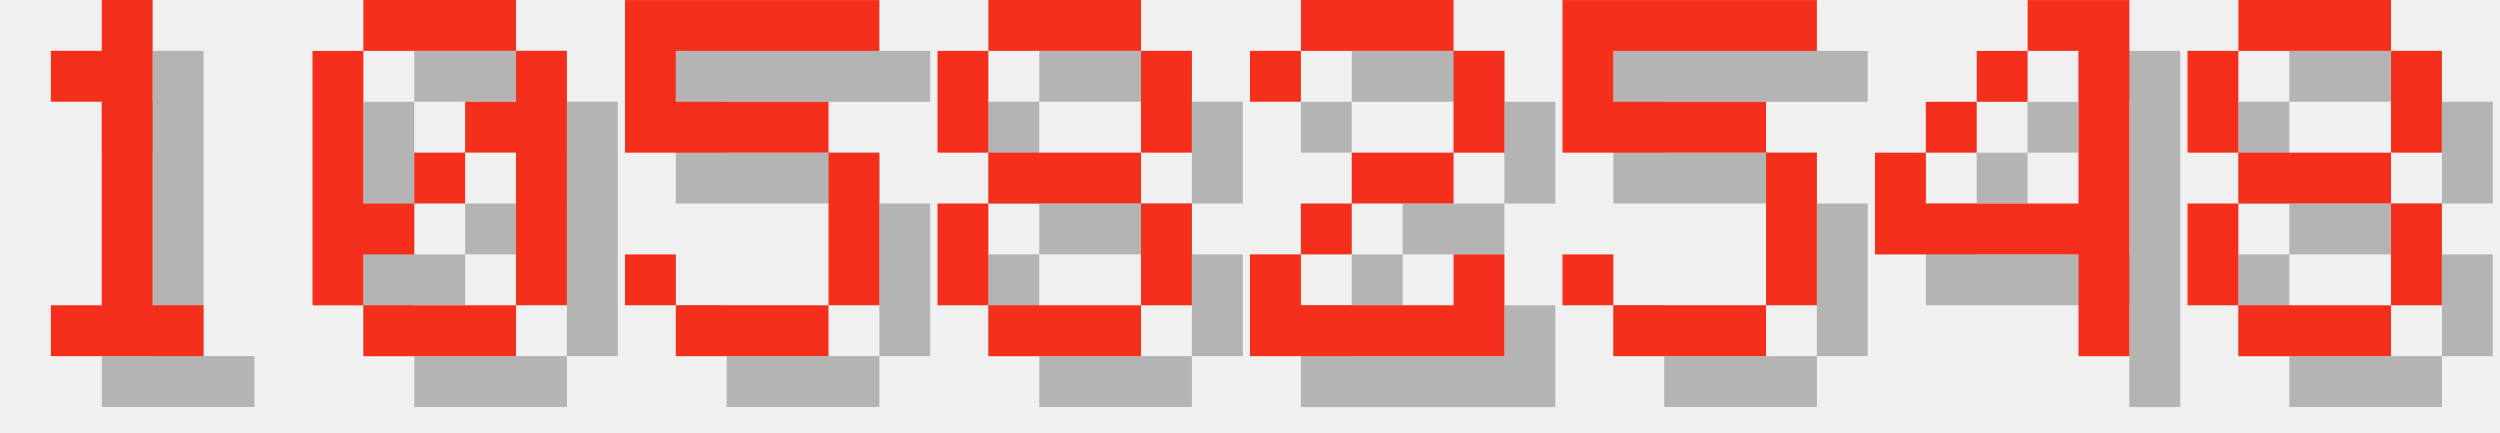
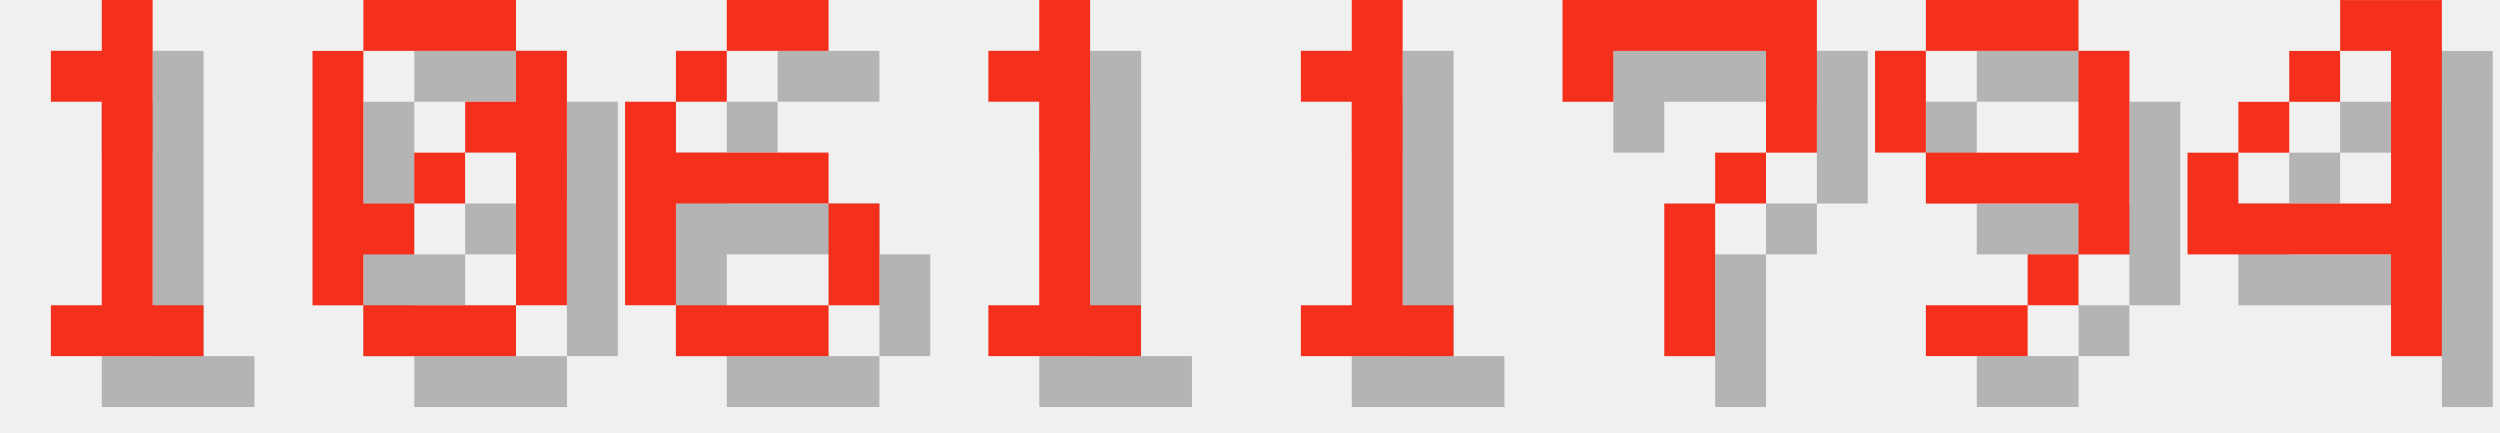
<svg xmlns="http://www.w3.org/2000/svg" version="1.1" width="208.0" height="36">
  <style>
        .text-foreground {
            fill: #F4301C;
        }
        .text-shadow {
            fill: #000000;
            fill-opacity: 0.25;
        }
    </style>
  <g class="digit" id="digit_1" transform="translate(0.0, 0), scale(4)">
    <path id="digit_1_shadow" class="text-shadow" d="m2.117 2.117v1.058h1.058v4.233h-1.058v1.058h3.175v-1.058h-1.058v-6.35h-1.058v1.058h-1.058z" fill-opacity=".5" style="paint-order:stroke fill markers" />
    <path id="digit_1_fg" class="text-foreground" d="m1.058 1.058v1.058h1.058v4.233h-1.058v1.058h3.175v-1.058h-1.058v-6.35h-1.058v1.058h-1.058z" fill="#fff" style="paint-order:stroke fill markers" />
  </g>
  <g class="digit" id="digit_0" transform="translate(26.0, 0), scale(4)">
    <path id="digit_0_shadow" class="text-shadow" d="m2.117 1.058v1.058h3.175v-1.058h-3.175zm3.175 1.058v1.058h-1.058v1.058h1.058v3.175h1.058v-5.292h-1.058zm0 5.292h-3.175v1.058h3.175v-1.058zm-3.175 0v-1.058h1.058v-1.058h-1.058v-3.175h-1.058v5.292h1.058zm1.058-2.117h1.058v-1.058h-1.058v1.058z" fill-opacity=".5" style="paint-order:stroke fill markers" />
    <path id="digit_0_fg" class="text-foreground" d="m1.058 0v1.058h3.175v-1.058h-3.175zm3.175 1.058v1.058h-1.058v1.058h1.058v3.175h1.058v-5.292h-1.058zm0 5.292h-3.175v1.058h3.175v-1.058zm-3.175 0v-1.058h1.058v-1.058h-1.058v-3.175h-1.058v5.292h1.058zm1.058-2.117h1.058v-1.058h-1.058v1.058z" fill="#fff" style="paint-order:stroke fill markers" />
  </g>
-   <g class="digit" id="digit_5" transform="translate(52.0, 0), scale(4)">
-     <path id="digit_5_shadow" class="text-shadow" d="m1.058 1.058v3.175h4.233v3.175h-3.175v-1.058h-1.058v1.058h1.058v1.058h3.175v-1.058h1.058v-3.175h-1.058v-1.058h-3.175v-1.058h4.233v-1.058h-5.292z" fill-opacity=".5" style="paint-order:stroke fill markers" />
-     <path id="digit_5_fg" class="text-foreground" d="m0 0v3.175h4.233v3.175h-3.175v-1.058h-1.058v1.058h1.058v1.058h3.175v-1.058h1.058v-3.175h-1.058v-1.058h-3.175v-1.058h4.233v-1.058h-5.292z" fill="#fff" style="paint-order:stroke fill markers" />
+   <g class="digit" id="digit_6" transform="translate(52.0, 0), scale(4)">
+     <path id="digit_6_shadow" class="text-shadow" d="m3.175 1.058v1.058h2.117v-1.058h-2.117zm0 1.058h-1.058v1.058h1.058v-1.058zm-1.058 1.058h-1.058v4.233h1.058v-2.117h3.175v-1.058h-3.175v-1.058zm3.175 2.117v2.117h1.058v-2.117h-1.058zm0 2.117h-3.175v1.058h3.175v-1.058z" fill-opacity=".5" style="paint-order:stroke fill markers" />
+     <path id="digit_6_fg" class="text-foreground" d="m2.117 0v1.058h2.117v-1.058h-2.117zm0 1.058h-1.058v1.058h1.058v-1.058zm-1.058 1.058h-1.058v4.233h1.058v-2.117h3.175v-1.058h-3.175v-1.058zm3.175 2.117v2.117h1.058v-2.117h-1.058zm0 2.117h-3.175v1.058h3.175v-1.058z" fill="#fff" style="paint-order:stroke fill markers" />
  </g>
-   <g class="digit" id="digit_8" transform="translate(78.0, 0), scale(4)">
-     <path id="digit_8_shadow" class="text-shadow" d="m2.117 1.058v1.058h3.175v-1.058h-3.175zm3.175 1.058v2.117h1.058v-2.117h-1.058zm0 2.117h-3.175v1.058h3.175v-1.058zm0 1.058v2.117h1.058v-2.117h-1.058zm0 2.117h-3.175v1.058h3.175v-1.058zm-3.175 0v-2.117h-1.058v2.117h1.058zm0-3.175v-2.117h-1.058v2.117h1.058z" fill-opacity=".5" style="paint-order:stroke fill markers" />
-     <path id="digit_8_fg" class="text-foreground" d="m1.058 0v1.058h3.175v-1.058h-3.175zm3.175 1.058v2.117h1.058v-2.117h-1.058zm0 2.117h-3.175v1.058h3.175v-1.058zm0 1.058v2.117h1.058v-2.117h-1.058zm0 2.117h-3.175v1.058h3.175v-1.058zm-3.175 0v-2.117h-1.058v2.117h1.058zm0-3.175v-2.117h-1.058v2.117h1.058z" fill="#fff" style="paint-order:stroke fill markers" />
+   <g class="digit" id="digit_1" transform="translate(78.0, 0), scale(4)">
+     <path id="digit_1_shadow" class="text-shadow" d="m2.117 2.117v1.058h1.058v4.233h-1.058v1.058h3.175v-1.058h-1.058v-6.35h-1.058v1.058h-1.058z" fill-opacity=".5" style="paint-order:stroke fill markers" />
+     <path id="digit_1_fg" class="text-foreground" d="m1.058 1.058v1.058h1.058v4.233h-1.058v1.058h3.175v-1.058h-1.058v-6.35h-1.058v1.058h-1.058z" fill="#fff" style="paint-order:stroke fill markers" />
  </g>
-   <g class="digit" id="digit_2" transform="translate(104.0, 0), scale(4)">
-     <path id="digit_2_shadow" class="text-shadow" d="m1.058 2.117v1.058h1.058v-1.058h3.175v2.117h-2.117v1.058h-1.058v1.058h-1.058v2.117h5.292v-2.117h-1.058v1.058h-3.175v-1.058h1.058v-1.058h2.117v-1.058h1.058v-2.117h-1.058v-1.058h-3.175v1.058h-1.058z" fill-opacity=".5" style="paint-order:stroke fill markers" />
-     <path id="digit_2_fg" class="text-foreground" d="m0 1.058v1.058h1.058v-1.058h3.175v2.117h-2.117v1.058h-1.058v1.058h-1.058v2.117h5.292v-2.117h-1.058v1.058h-3.175v-1.058h1.058v-1.058h2.117v-1.058h1.058v-2.117h-1.058v-1.058h-3.175v1.058h-1.058z" fill="#fff" style="paint-order:stroke fill markers" />
+   <g class="digit" id="digit_1" transform="translate(104.0, 0), scale(4)">
+     <path id="digit_1_shadow" class="text-shadow" d="m2.117 2.117v1.058h1.058v4.233h-1.058v1.058h3.175v-1.058h-1.058v-6.35h-1.058v1.058h-1.058z" fill-opacity=".5" style="paint-order:stroke fill markers" />
+     <path id="digit_1_fg" class="text-foreground" d="m1.058 1.058v1.058h1.058v4.233h-1.058v1.058h3.175v-1.058h-1.058v-6.35h-1.058v1.058h-1.058z" fill="#fff" style="paint-order:stroke fill markers" />
  </g>
-   <g class="digit" id="digit_5" transform="translate(130.0, 0), scale(4)">
-     <path id="digit_5_shadow" class="text-shadow" d="m1.058 1.058v3.175h4.233v3.175h-3.175v-1.058h-1.058v1.058h1.058v1.058h3.175v-1.058h1.058v-3.175h-1.058v-1.058h-3.175v-1.058h4.233v-1.058h-5.292z" fill-opacity=".5" style="paint-order:stroke fill markers" />
-     <path id="digit_5_fg" class="text-foreground" d="m0 0v3.175h4.233v3.175h-3.175v-1.058h-1.058v1.058h1.058v1.058h3.175v-1.058h1.058v-3.175h-1.058v-1.058h-3.175v-1.058h4.233v-1.058h-5.292z" fill="#fff" style="paint-order:stroke fill markers" />
+   <g class="digit" id="digit_7" transform="translate(130.0, 0), scale(4)">
+     <path id="digit_7_shadow" class="text-shadow" d="m1.058 1.058 2e-6 2.117h1.058v-1.058h3.175v1.058l2e-7 1.058h-1.058v1.058h-1.058l4e-7 3.175 1.058 1e-7v-3.175h1.058v-1.058h1.058l5e-7 -1.058v-2.117z" fill-opacity=".5" style="paint-order:stroke fill markers" />
+     <path id="digit_7_fg" class="text-foreground" d="m0 0 2e-6 2.117h1.058v-1.058h3.175v1.058l2e-7 1.058h-1.058v1.058h-1.058l4e-7 3.175 1.058 1e-7v-3.175h1.058v-1.058h1.058l5e-7 -1.058v-2.117z" fill="#fff" style="paint-order:stroke fill markers" />
  </g>
-   <g class="digit" id="digit_4" transform="translate(156.0, 0), scale(4)">
+   <g class="digit" id="digit_9" transform="translate(156.0, 0), scale(4)">
+     <path id="digit_9_shadow" class="text-shadow" d="m2.117 1.058v1.058h3.175v-1.058h-3.175zm3.175 1.058v2.117h-3.175v1.058h3.175v1.058h1.058v-4.233h-1.058zm0 4.233h-1.058v1.058h1.058v-1.058zm-1.058 1.058h-2.117v1.058h2.117v-1.058zm-2.117-3.175v-2.117h-1.058v2.117h1.058z" fill-opacity=".5" style="paint-order:stroke fill markers" />
+     <path id="digit_9_fg" class="text-foreground" d="m1.058 0v1.058h3.175v-1.058h-3.175zm3.175 1.058v2.117h-3.175v1.058h3.175v1.058h1.058v-4.233h-1.058zm0 4.233h-1.058v1.058h1.058v-1.058zm-1.058 1.058h-2.117v1.058h2.117v-1.058zm-2.117-3.175v-2.117h-1.058v2.117h1.058z" fill="#fff" style="paint-order:stroke fill markers" />
+   </g>
+   <g class="digit" id="digit_4" transform="translate(182.0, 0), scale(4)">
    <path id="digit_4_shadow" class="text-shadow" d="m4.233 1.058v1.058h1.058v3.175h-3.175v-1.058h-1.058v2.117h4.233v2.117h1.058v-7.408h-2.117zm-2.117 3.175h1.058v-1.058h-1.058v1.058zm1.058-1.058h1.058v-1.058h-1.058v1.058z" fill-opacity=".5" style="paint-order:stroke fill markers" />
    <path id="digit_4_fg" class="text-foreground" d="m3.175 0v1.058h1.058v3.175h-3.175v-1.058h-1.058v2.117h4.233v2.117h1.058v-7.408h-2.117zm-2.117 3.175h1.058v-1.058h-1.058v1.058zm1.058-1.058h1.058v-1.058h-1.058v1.058z" fill="#fff" style="paint-order:stroke fill markers" />
  </g>
-   <g class="digit" id="digit_8" transform="translate(182.0, 0), scale(4)">
-     <path id="digit_8_shadow" class="text-shadow" d="m2.117 1.058v1.058h3.175v-1.058h-3.175zm3.175 1.058v2.117h1.058v-2.117h-1.058zm0 2.117h-3.175v1.058h3.175v-1.058zm0 1.058v2.117h1.058v-2.117h-1.058zm0 2.117h-3.175v1.058h3.175v-1.058zm-3.175 0v-2.117h-1.058v2.117h1.058zm0-3.175v-2.117h-1.058v2.117h1.058z" fill-opacity=".5" style="paint-order:stroke fill markers" />
-     <path id="digit_8_fg" class="text-foreground" d="m1.058 0v1.058h3.175v-1.058h-3.175zm3.175 1.058v2.117h1.058v-2.117h-1.058zm0 2.117h-3.175v1.058h3.175v-1.058zm0 1.058v2.117h1.058v-2.117h-1.058zm0 2.117h-3.175v1.058h3.175v-1.058zm-3.175 0v-2.117h-1.058v2.117h1.058zm0-3.175v-2.117h-1.058v2.117h1.058z" fill="#fff" style="paint-order:stroke fill markers" />
-   </g>
</svg>
